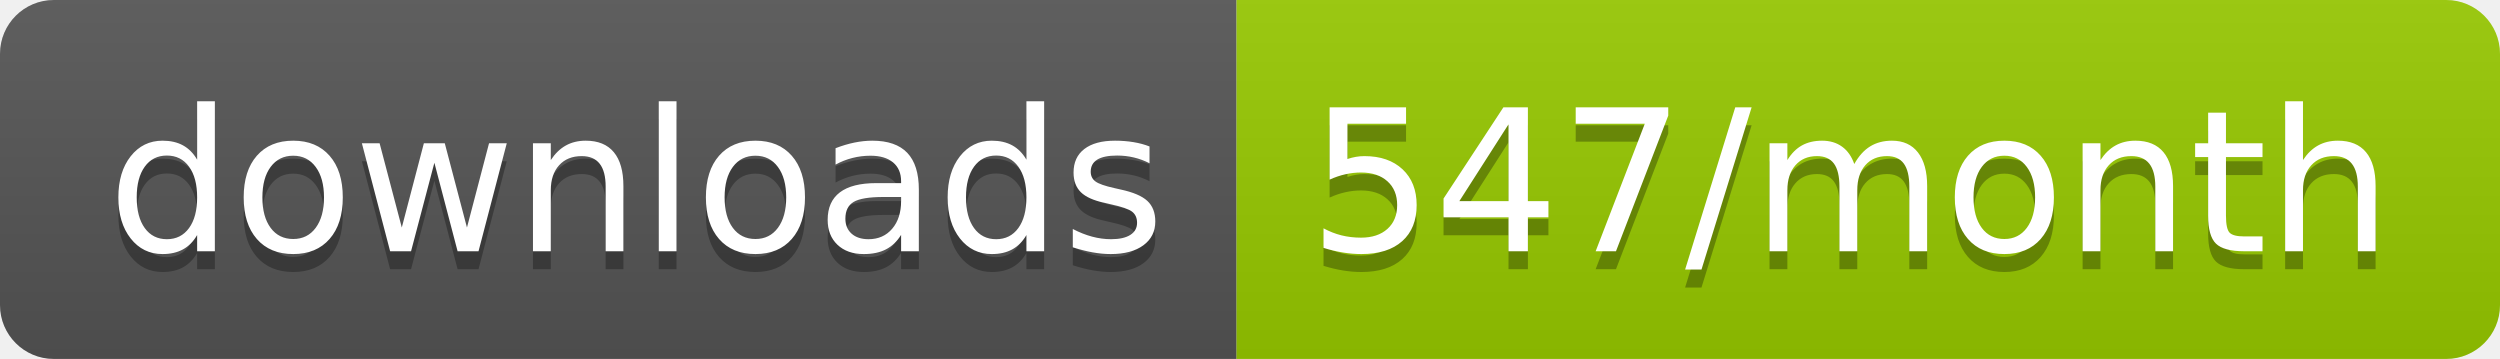
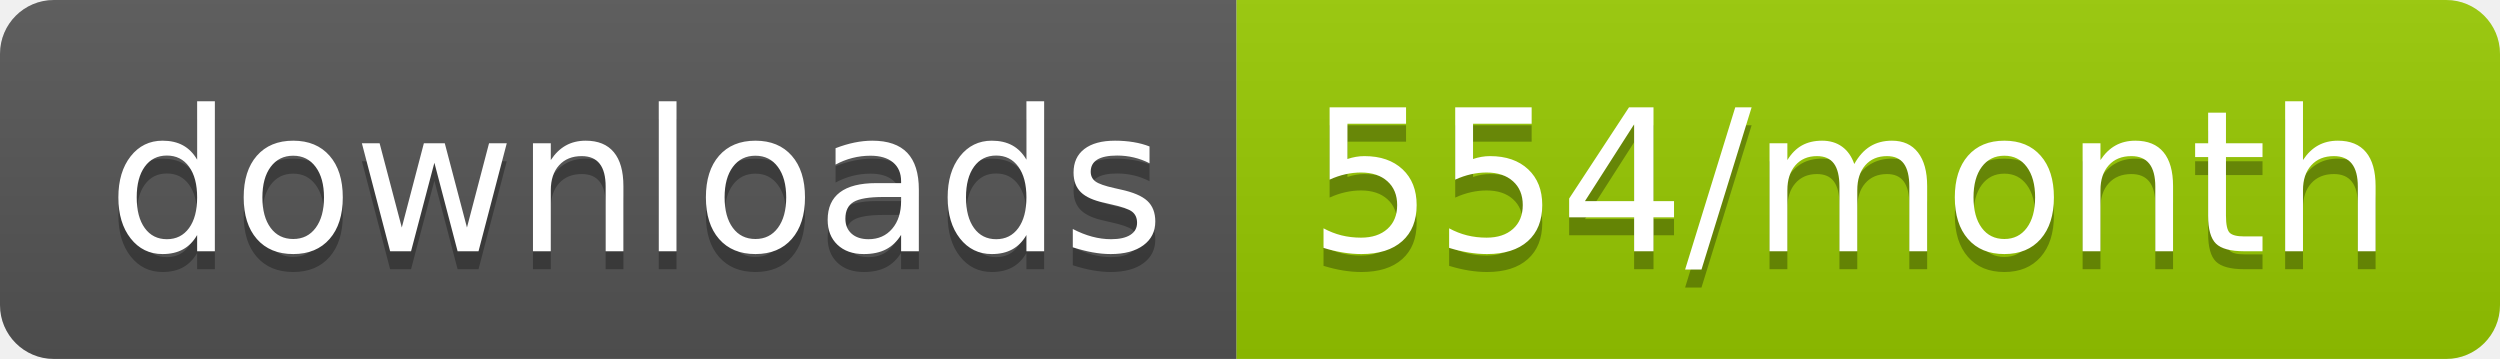
<svg xmlns="http://www.w3.org/2000/svg" width="139.3" height="20">
  <linearGradient id="smooth" x2="0" y2="100%">
    <stop offset="0" stop-color="#bbb" stop-opacity=".1" />
    <stop offset="1" stop-opacity=".1" />
  </linearGradient>
  <clipPath id="round">
    <rect width="139.3" height="20" rx="3" fill="#fff" />
  </clipPath>
  <g clip-path="url(#round)">
    <rect width="68.9" height="20" fill="#555" />
    <rect x="68.9" width="70.4" height="20" fill="#97CA00" />
    <rect width="139.3" height="20" fill="url(#smooth)" />
  </g>
  <g fill="#fff" text-anchor="middle" font-family="DejaVu Sans,Verdana,Geneva,sans-serif" font-size="110">
    <text x="354.5" y="150" fill="#010101" fill-opacity=".3" transform="scale(0.1)" textLength="589.0" lengthAdjust="spacing">downloads</text>
    <text x="354.5" y="140" transform="scale(0.1)" textLength="589.0" lengthAdjust="spacing">downloads</text>
-     <text x="1031.0" y="150" fill="#010101" fill-opacity=".3" transform="scale(0.1)" textLength="604.0" lengthAdjust="spacing">547/month</text>
-     <text x="1031.0" y="140" transform="scale(0.1)" textLength="604.0" lengthAdjust="spacing">547/month</text>
+     <text x="1031.0" y="150" fill="#010101" fill-opacity=".3" transform="scale(0.1)" textLength="604.0" lengthAdjust="spacing">554/month</text>
+     <text x="1031.0" y="140" transform="scale(0.1)" textLength="604.0" lengthAdjust="spacing">554/month</text>
  </g>
</svg>
